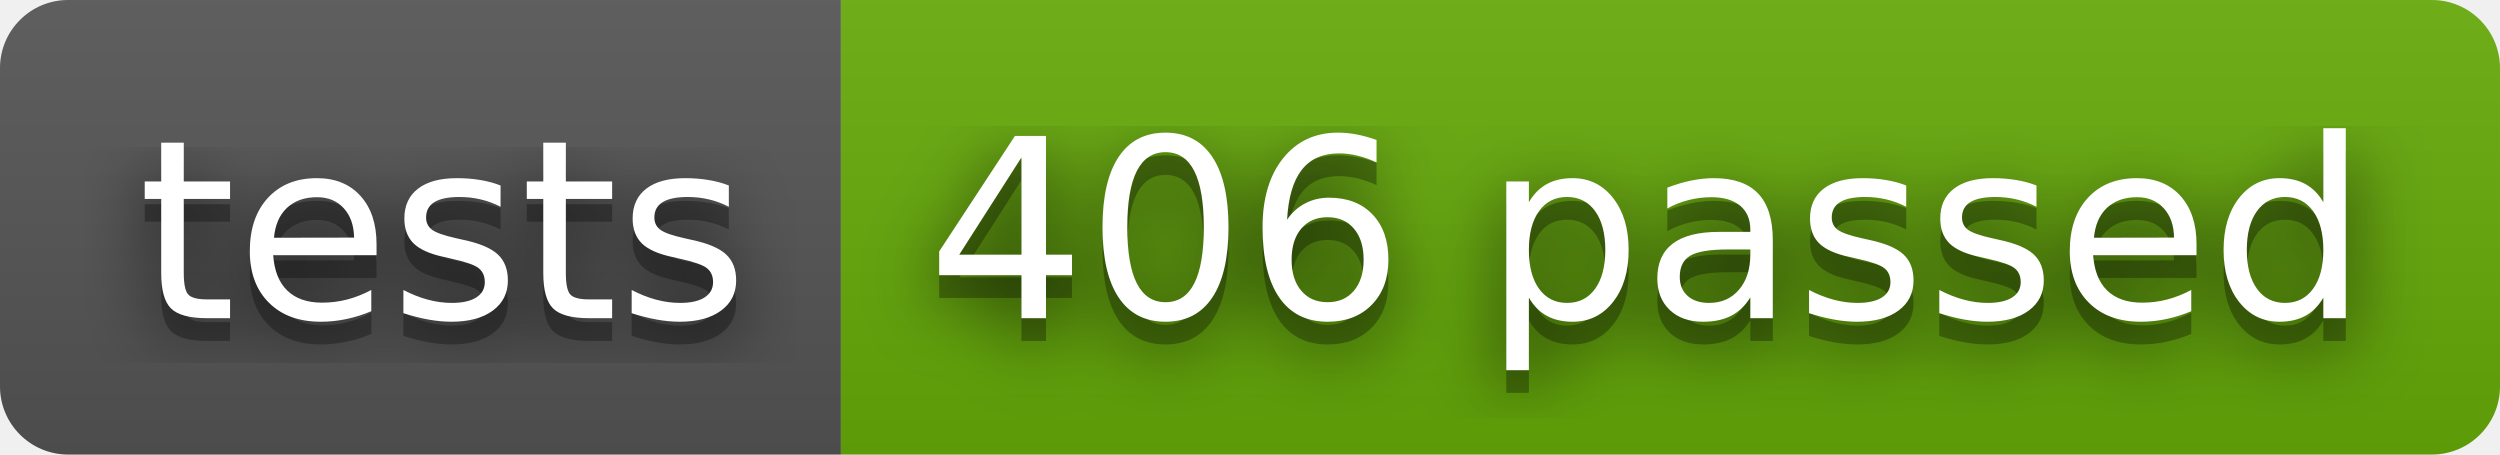
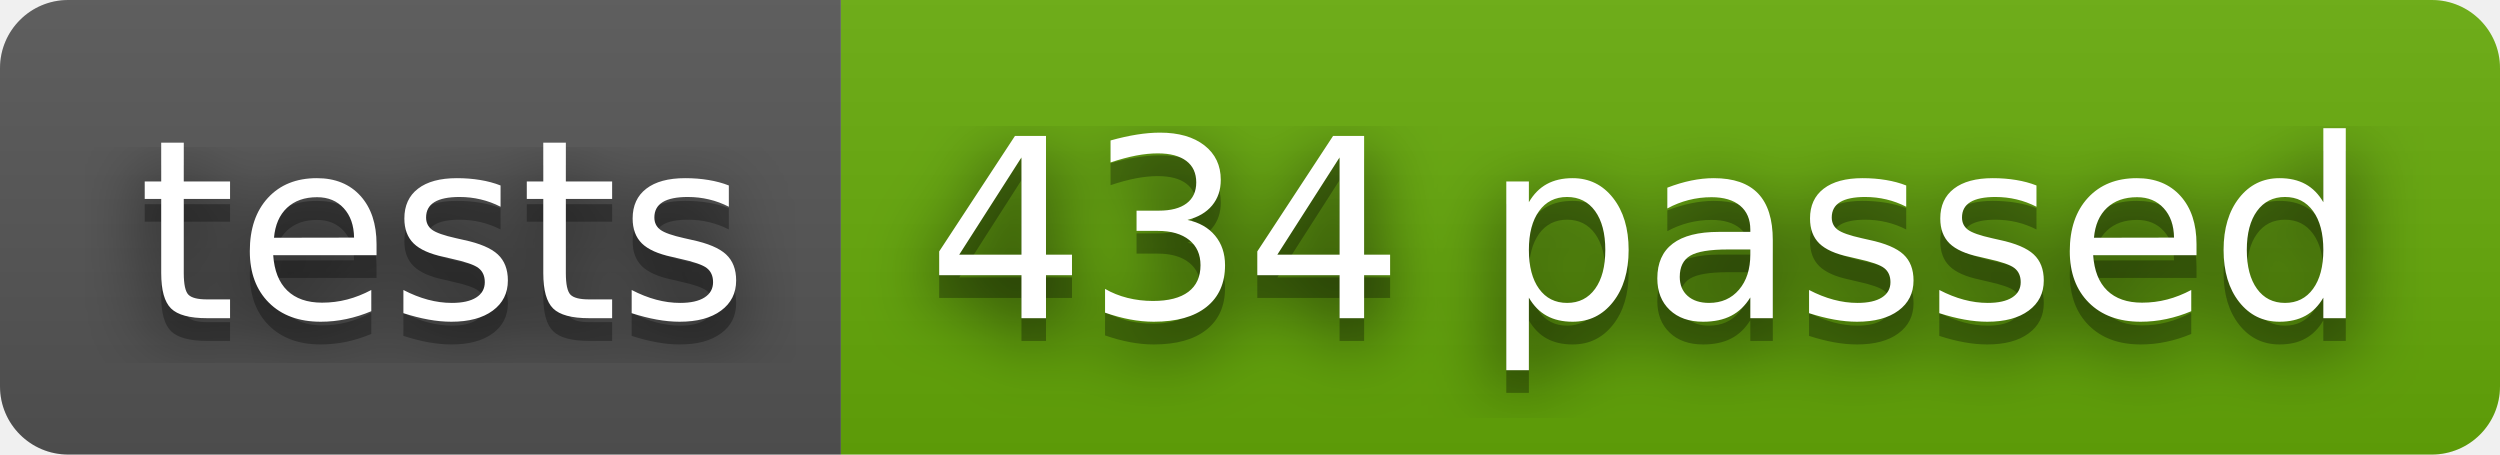
- <svg xmlns="http://www.w3.org/2000/svg" width="110" height="20" role="img" aria-label="tests: 406 passed">
+ <svg xmlns="http://www.w3.org/2000/svg" width="110" height="20" role="img" aria-label="tests: 434 passed">
  <filter id="blur">
    <feGaussianBlur stdDeviation="16" />
  </filter>
  <linearGradient id="s" x2="0" y2="100%">
    <stop offset="0" stop-color="#bbb" stop-opacity=".1" />
    <stop offset="1" stop-opacity=".1" />
  </linearGradient>
  <clipPath id="r">
    <rect width="110" height="20" rx="3" />
  </clipPath>
  <g clip-path="url(#r)">
    <rect width="37" height="20" fill="#555" />
    <rect x="37" width="73" height="20" fill="#67ac09" />
    <rect width="110" height="20" fill="url(#s)" />
  </g>
  <g fill="#fff" text-anchor="middle" font-family="Verdana,Geneva,DejaVu Sans,sans-serif" text-rendering="geometricPrecision" font-size="110">
    <g transform="scale(.1)">
      <g aria-hidden="true" fill="#010101">
        <text x="195" y="150" fill-opacity=".8" filter="url(#blur)" textLength="270">tests</text>
        <text x="195" y="150" fill-opacity=".3" textLength="270">tests</text>
      </g>
      <text x="195" y="140" textLength="270">tests</text>
    </g>
    <g transform="scale(.1)">
      <g aria-hidden="true" fill="#010101">
-         <text x="725" y="150" fill-opacity=".8" filter="url(#blur)" textLength="630">406 passed</text>
-         <text x="725" y="150" fill-opacity=".3" textLength="630">406 passed</text>
+         <text x="725" y="150" fill-opacity=".8" filter="url(#blur)" textLength="630">434 passed</text>
+         <text x="725" y="150" fill-opacity=".3" textLength="630">434 passed</text>
      </g>
-       <text x="725" y="140" textLength="630">406 passed</text>
+       <text x="725" y="140" textLength="630">434 passed</text>
    </g>
  </g>
</svg>
